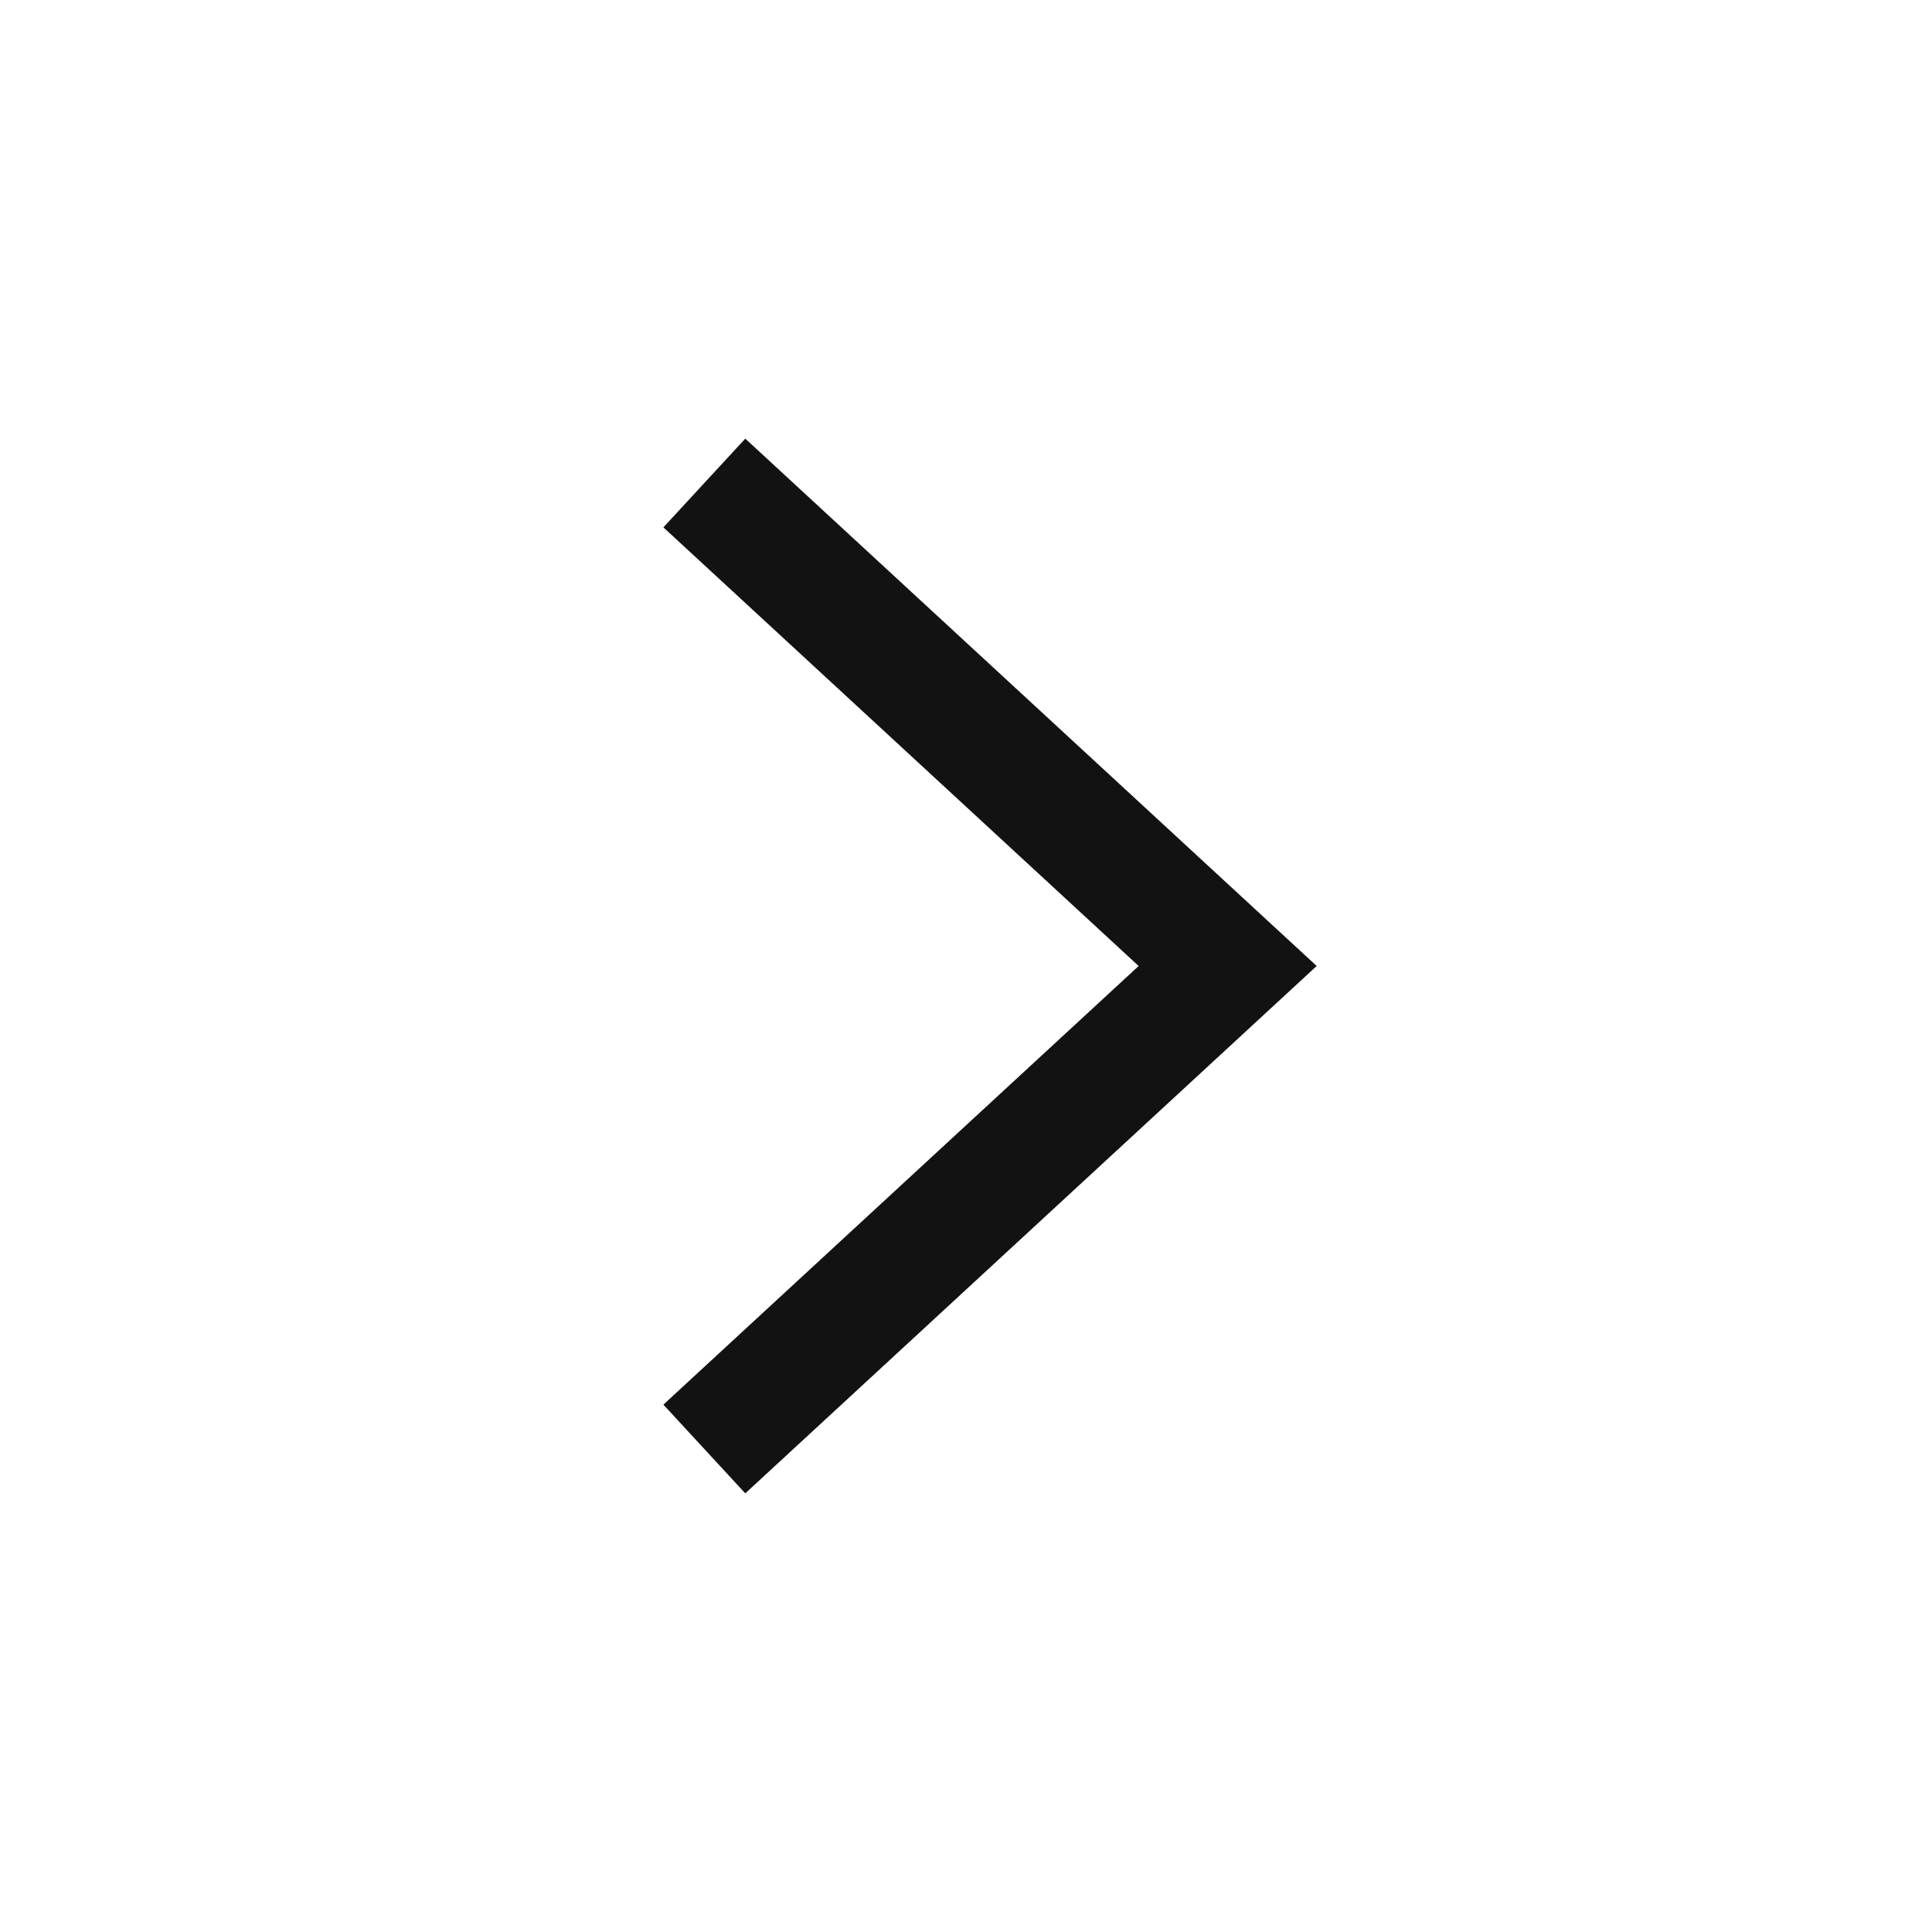
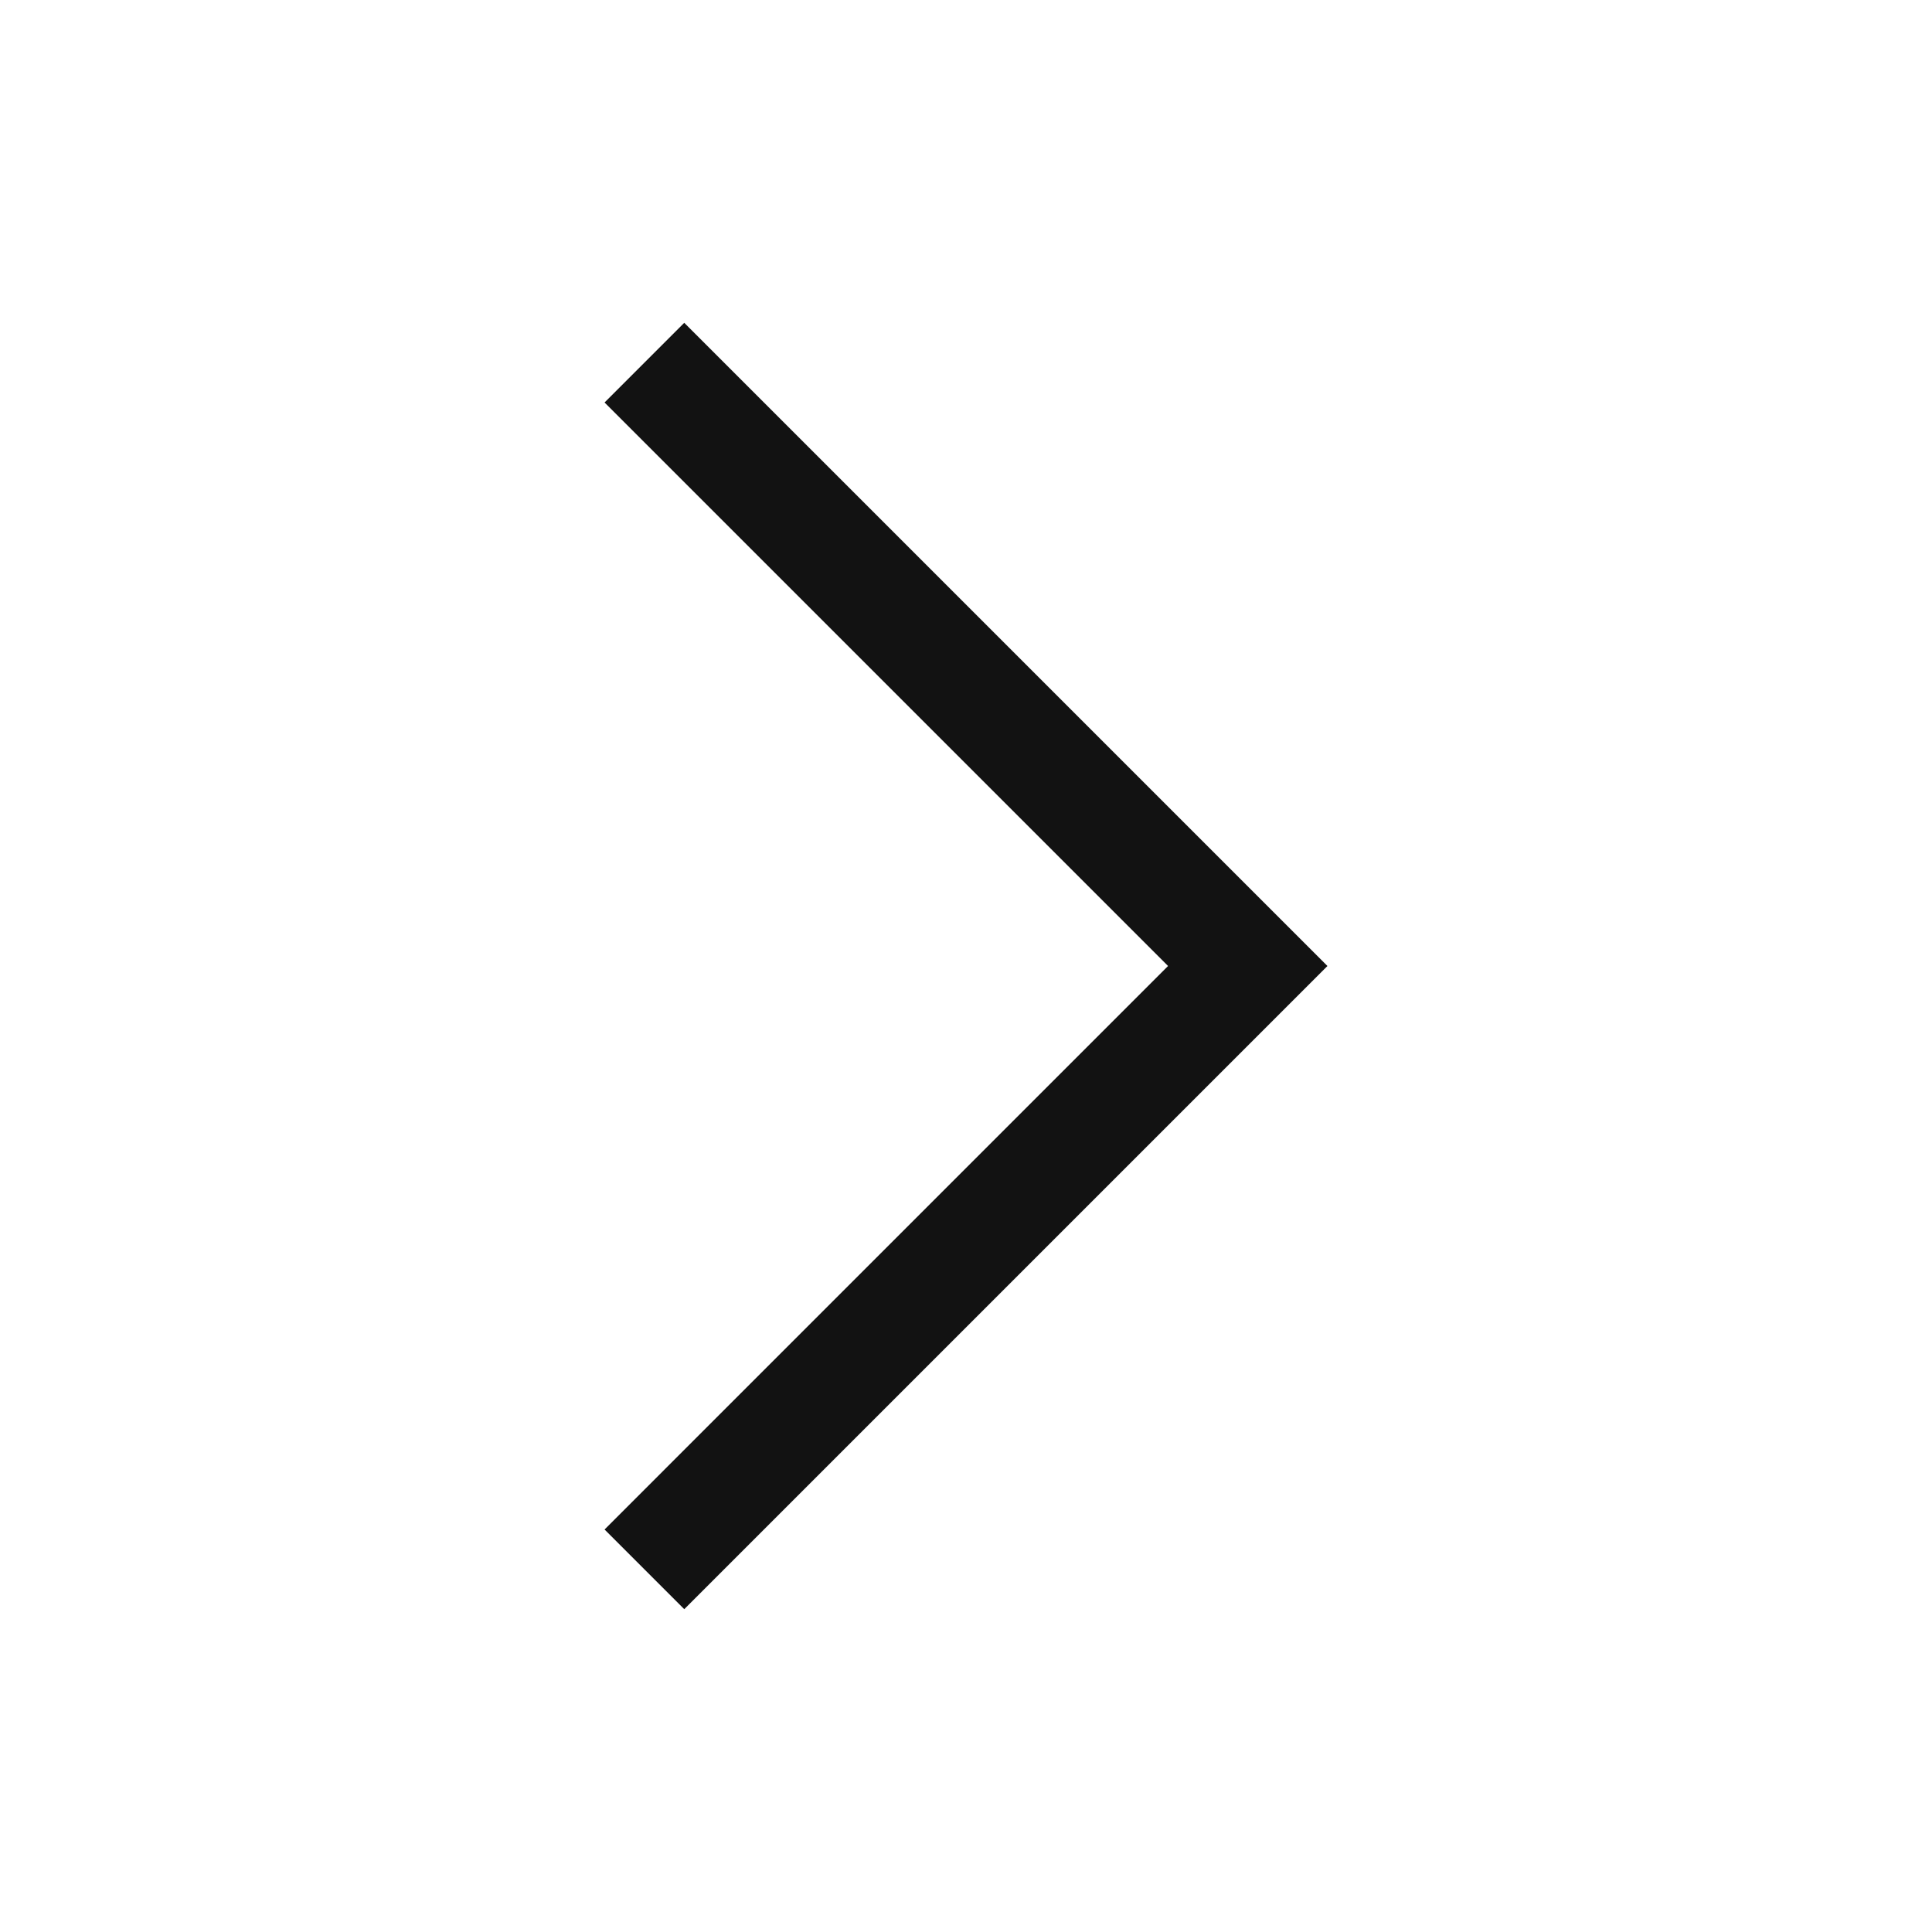
- <svg xmlns="http://www.w3.org/2000/svg" width="16" height="16" fill="none">
-   <path d="M5.833 12l4.334-4-4.334-4" stroke="#121212" />
+ <svg xmlns="http://www.w3.org/2000/svg" width="24" height="24" fill="none">
+   <path d="M8.5 19l7-7-7-7" stroke="#121212" stroke-width="1.4" stroke-linecap="square" />
</svg>
